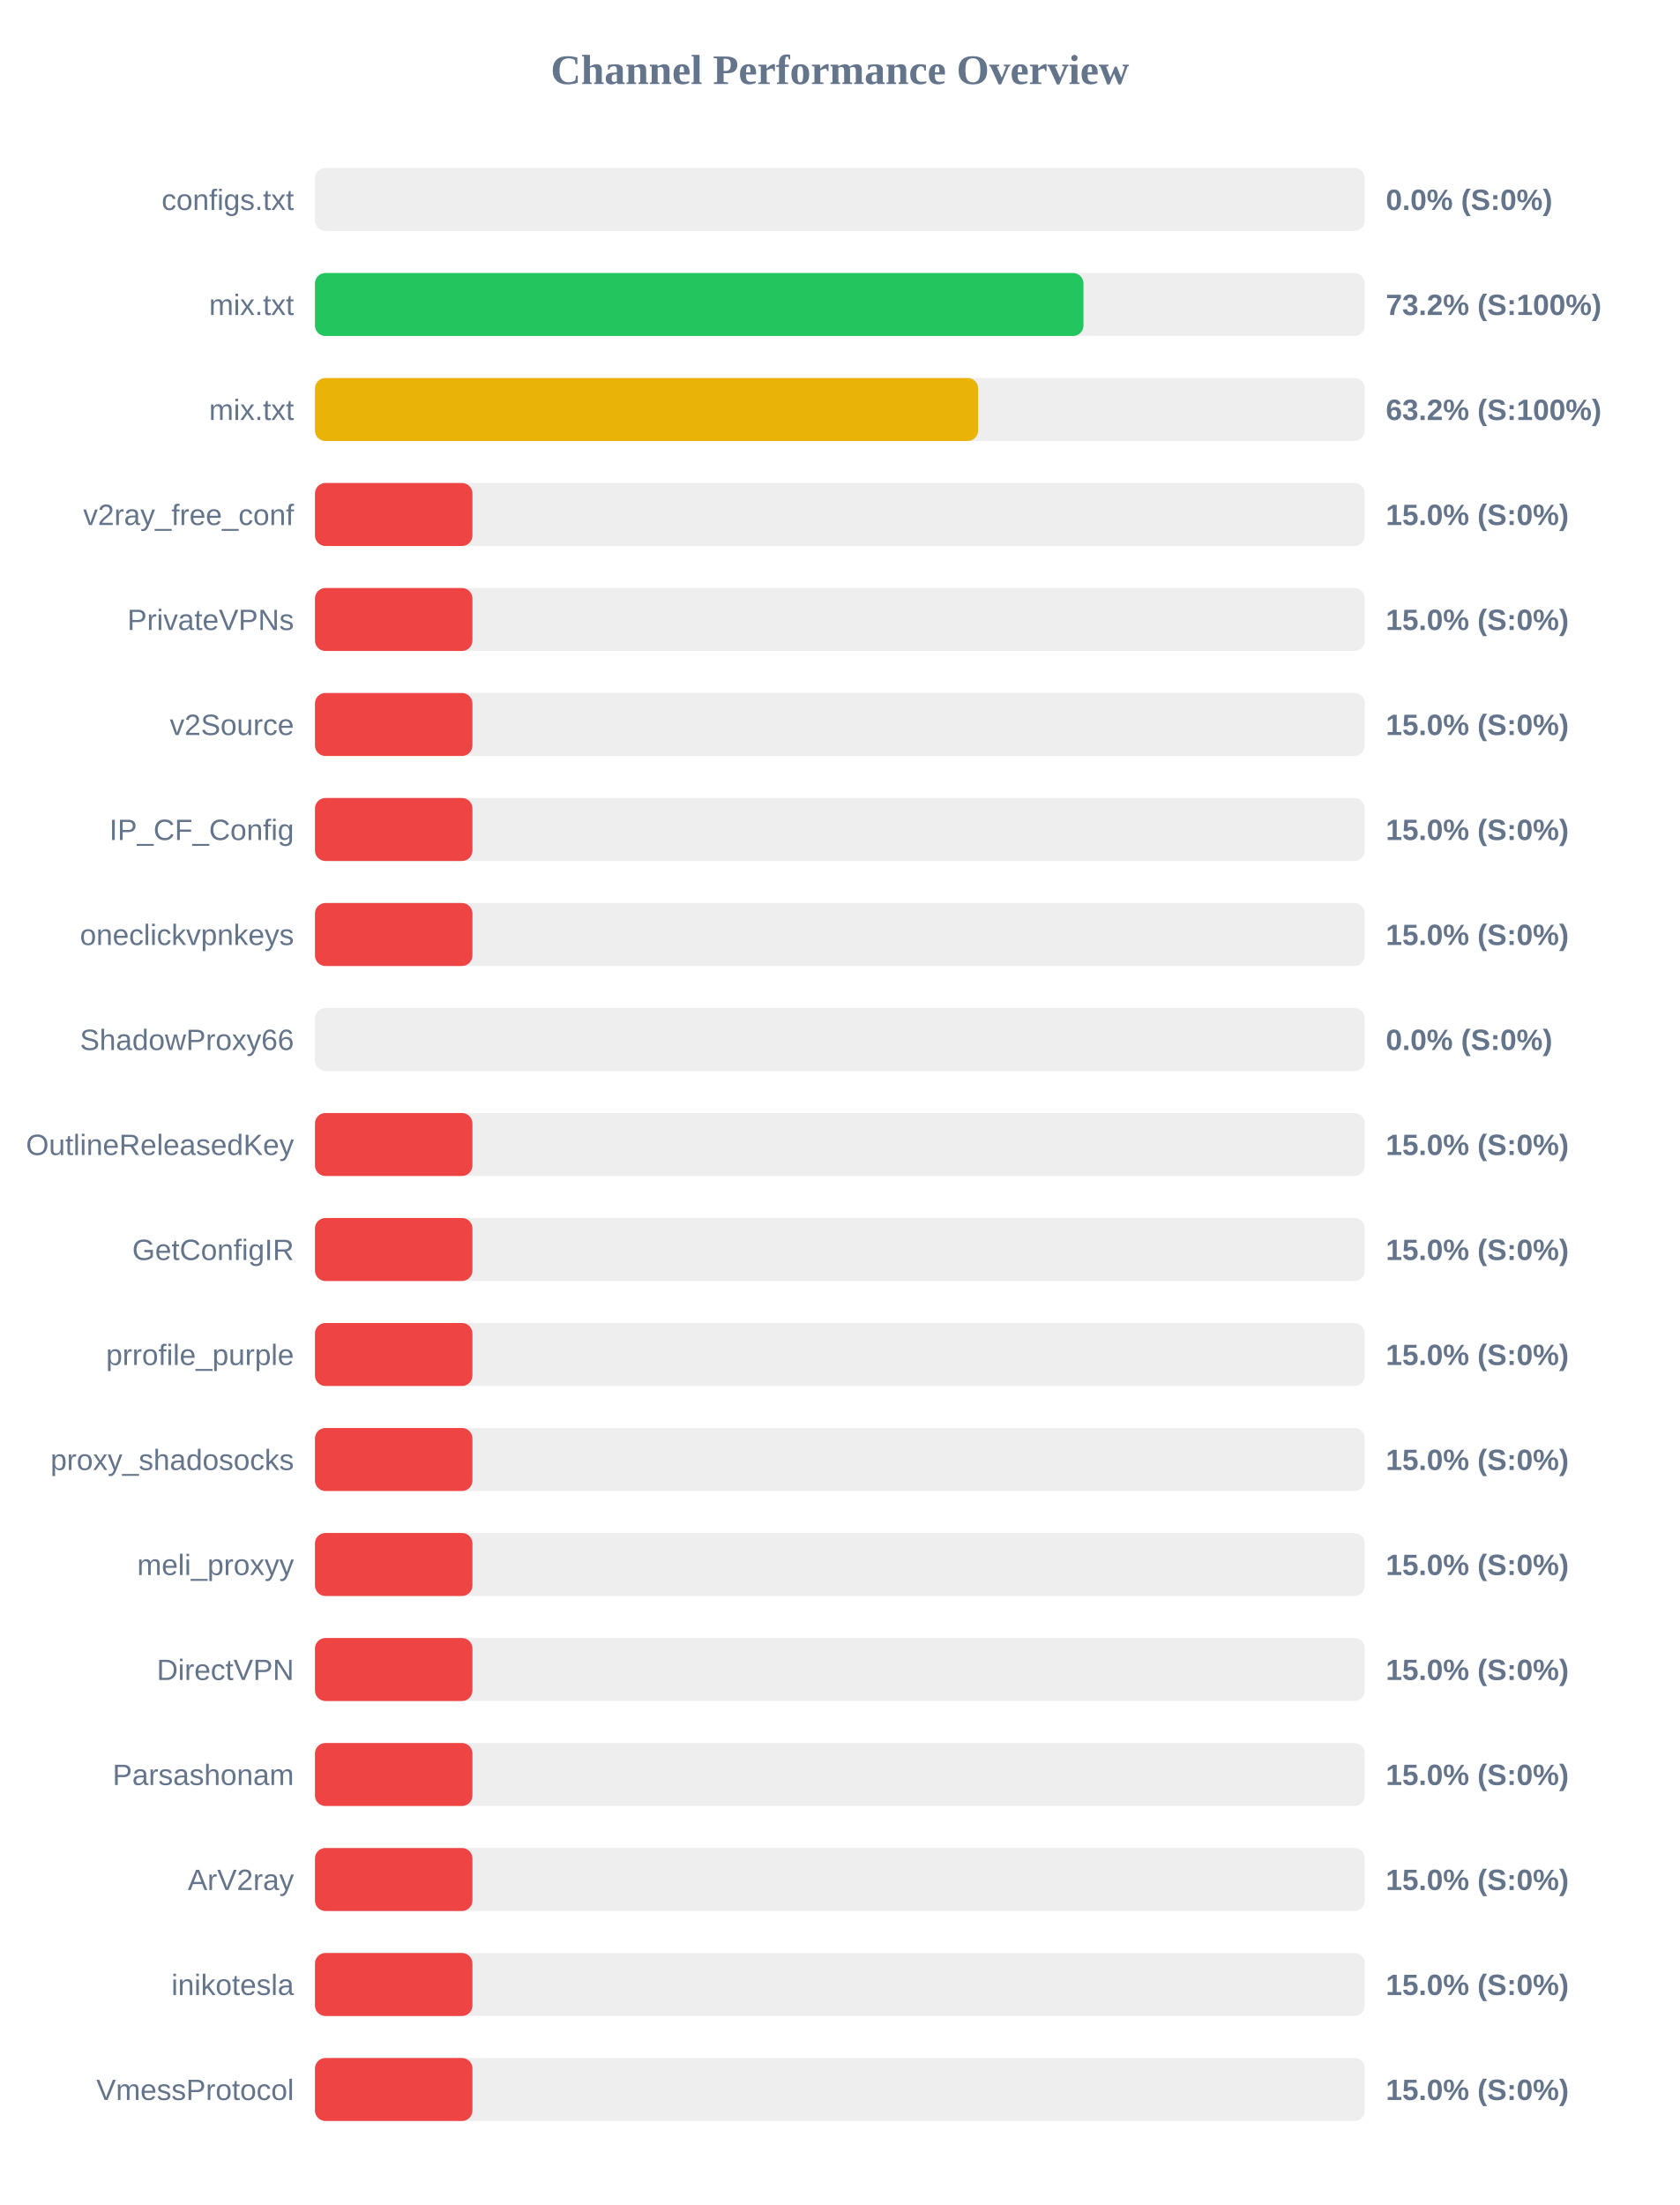
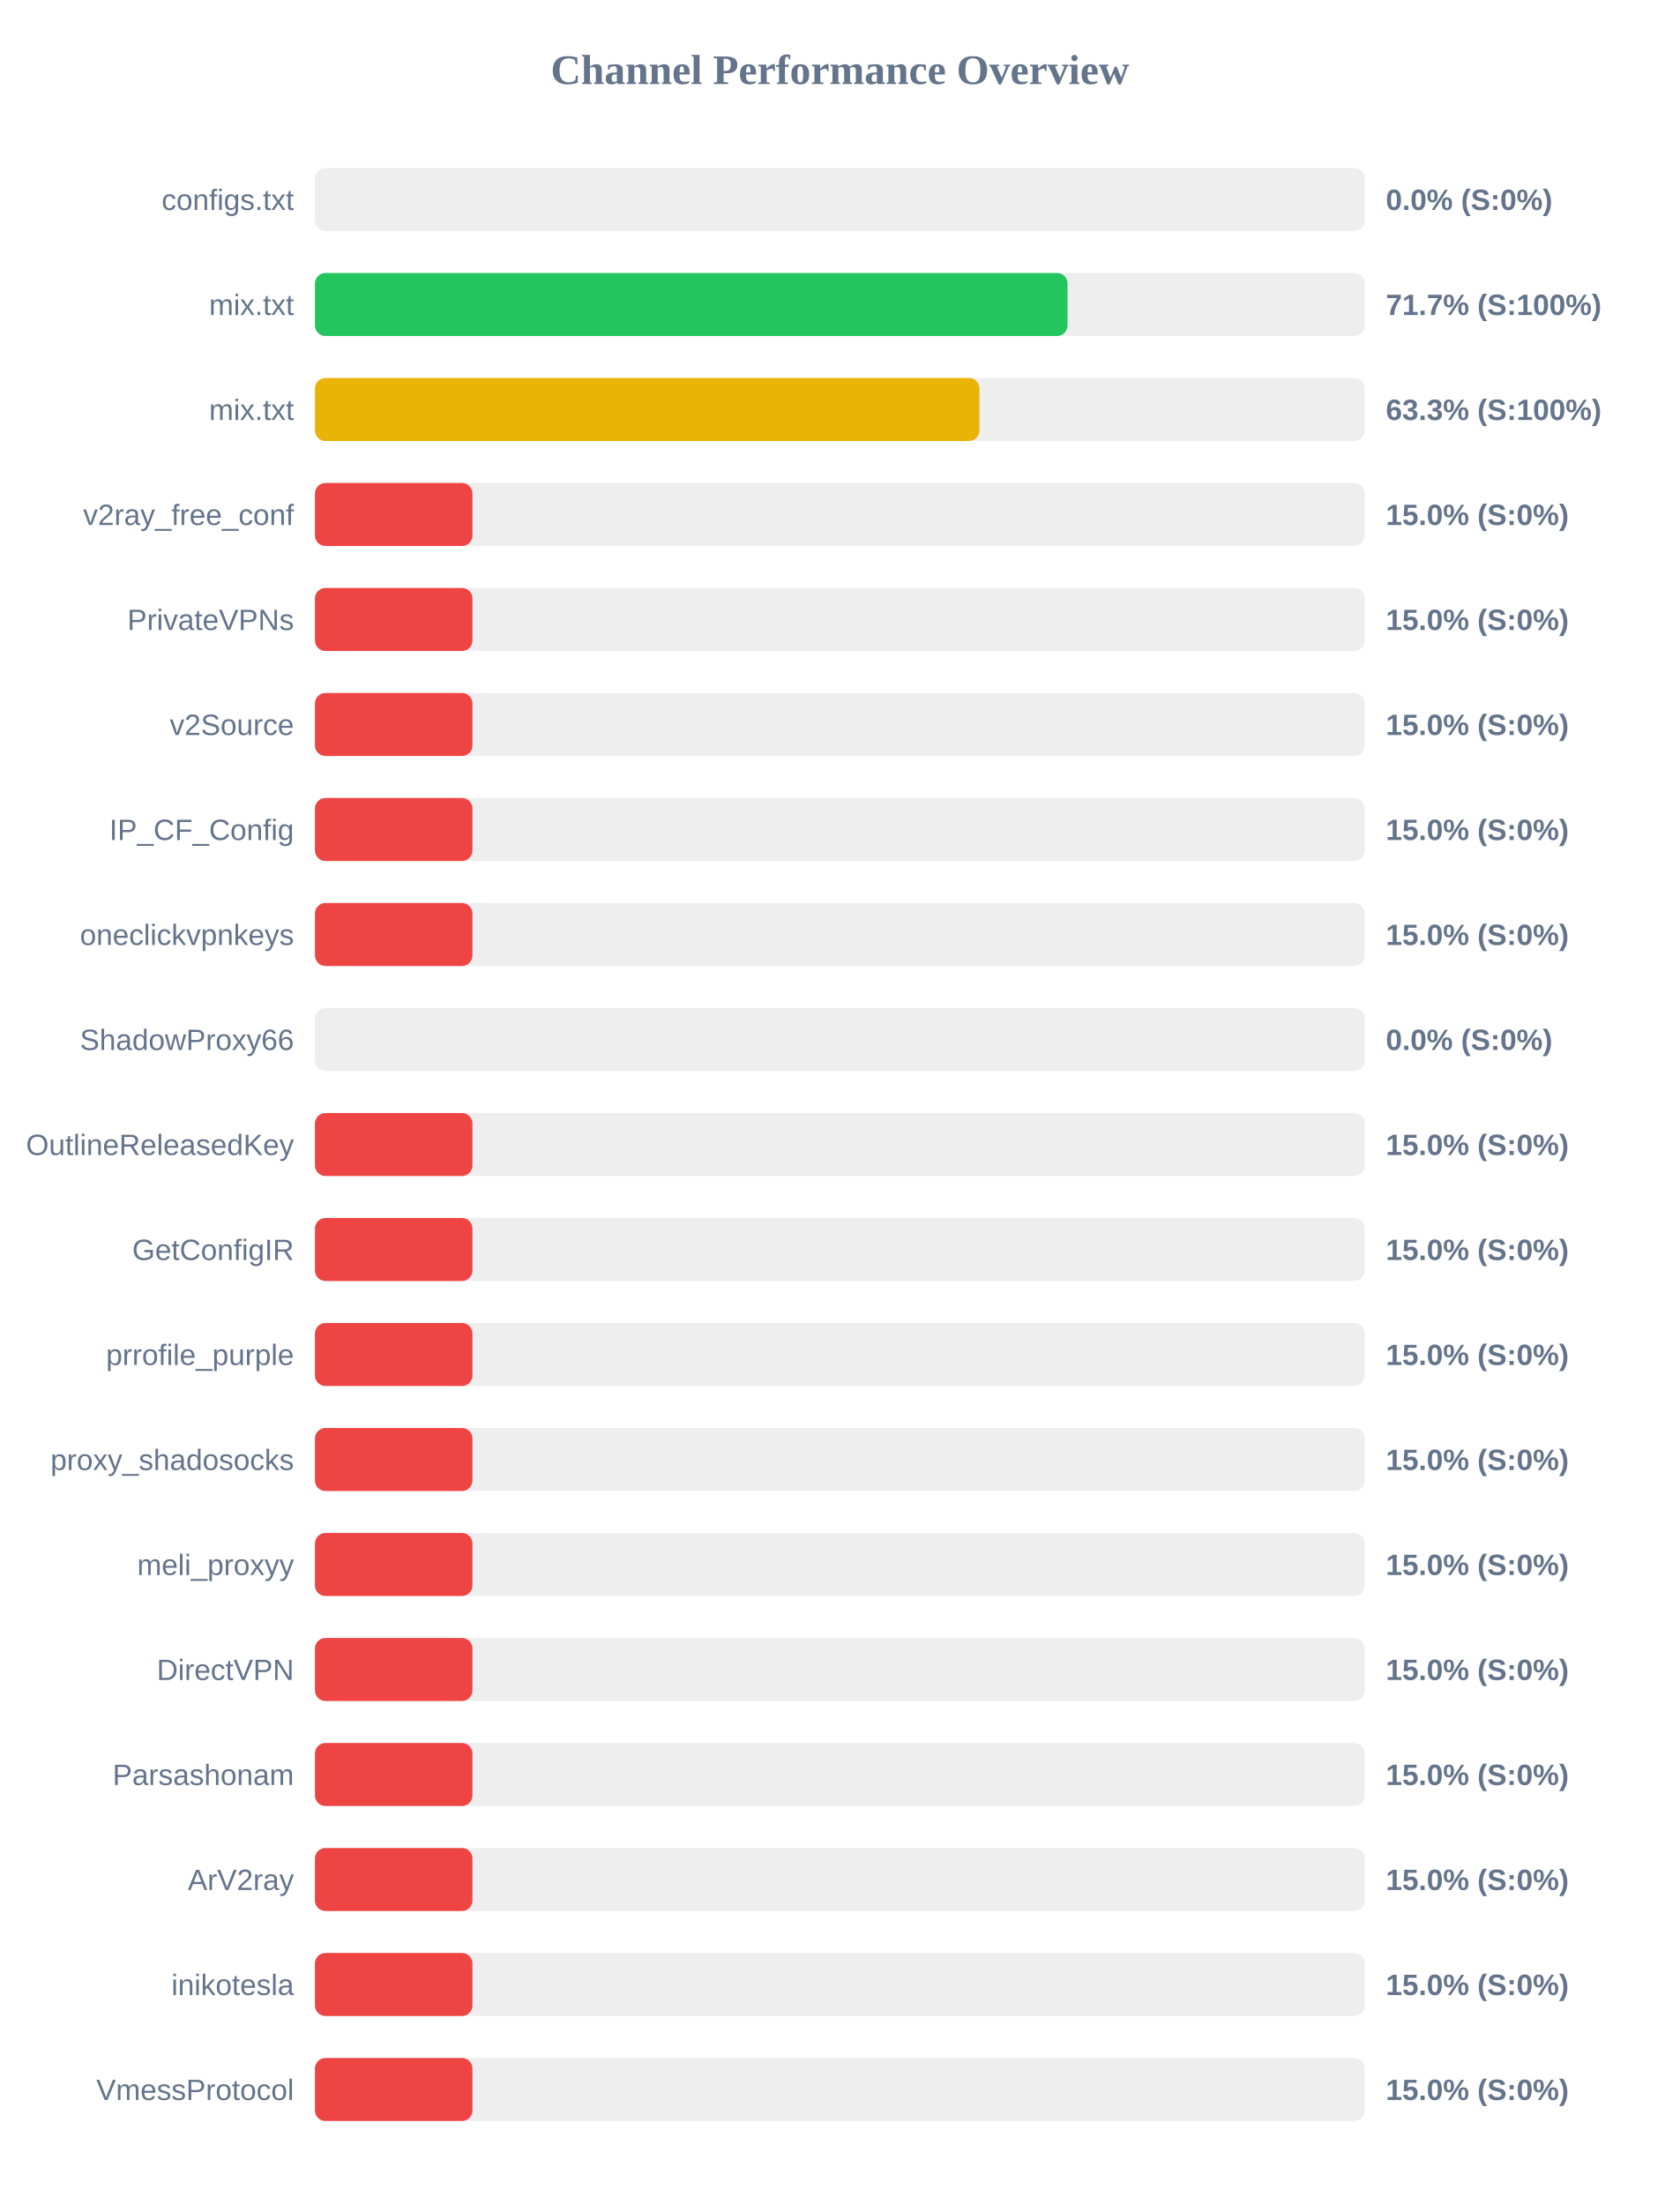
<svg xmlns="http://www.w3.org/2000/svg" width="800" height="1050" version="1.1">
  <style>
        .row { font: 14px Arial; fill: #64748b; }
        .score { font: bold 14px Arial; fill: #64748b; }
    </style>
  <text x="400" y="40" text-anchor="middle" font-size="20px" font-weight="bold" fill="#64748b">Channel Performance Overview</text>
  <rect x="150" y="80" width="500" height="30" fill="#eee" rx="5" />
  <rect x="150" y="80" width="0.0" height="30" fill="#ef4444" rx="5" />
  <text x="140" y="100" text-anchor="end" class="row">configs.txt</text>
  <text x="660" y="100" text-anchor="start" class="score">0.0% (S:0%)</text>
  <rect x="150" y="130" width="500" height="30" fill="#eee" rx="5" />
-   <rect x="150" y="130" width="366.0" height="30" fill="#22c55e" rx="5" />
+   <rect x="150" y="130" width="358.4" height="30" fill="#22c55e" rx="5" />
  <text x="140" y="150" text-anchor="end" class="row">mix.txt</text>
-   <text x="660" y="150" text-anchor="start" class="score">73.2% (S:100%)</text>
+   <text x="660" y="150" text-anchor="start" class="score">71.7% (S:100%)</text>
  <rect x="150" y="180" width="500" height="30" fill="#eee" rx="5" />
-   <rect x="150" y="180" width="315.85" height="30" fill="#eab308" rx="5" />
+   <rect x="150" y="180" width="316.45" height="30" fill="#eab308" rx="5" />
  <text x="140" y="200" text-anchor="end" class="row">mix.txt</text>
-   <text x="660" y="200" text-anchor="start" class="score">63.2% (S:100%)</text>
+   <text x="660" y="200" text-anchor="start" class="score">63.3% (S:100%)</text>
  <rect x="150" y="230" width="500" height="30" fill="#eee" rx="5" />
  <rect x="150" y="230" width="75.0" height="30" fill="#ef4444" rx="5" />
  <text x="140" y="250" text-anchor="end" class="row">v2ray_free_conf</text>
  <text x="660" y="250" text-anchor="start" class="score">15.0% (S:0%)</text>
  <rect x="150" y="280" width="500" height="30" fill="#eee" rx="5" />
  <rect x="150" y="280" width="75.0" height="30" fill="#ef4444" rx="5" />
  <text x="140" y="300" text-anchor="end" class="row">PrivateVPNs</text>
  <text x="660" y="300" text-anchor="start" class="score">15.0% (S:0%)</text>
  <rect x="150" y="330" width="500" height="30" fill="#eee" rx="5" />
  <rect x="150" y="330" width="75.0" height="30" fill="#ef4444" rx="5" />
  <text x="140" y="350" text-anchor="end" class="row">v2Source</text>
  <text x="660" y="350" text-anchor="start" class="score">15.0% (S:0%)</text>
  <rect x="150" y="380" width="500" height="30" fill="#eee" rx="5" />
  <rect x="150" y="380" width="75.0" height="30" fill="#ef4444" rx="5" />
  <text x="140" y="400" text-anchor="end" class="row">IP_CF_Config</text>
  <text x="660" y="400" text-anchor="start" class="score">15.0% (S:0%)</text>
  <rect x="150" y="430" width="500" height="30" fill="#eee" rx="5" />
  <rect x="150" y="430" width="75.0" height="30" fill="#ef4444" rx="5" />
  <text x="140" y="450" text-anchor="end" class="row">oneclickvpnkeys</text>
  <text x="660" y="450" text-anchor="start" class="score">15.0% (S:0%)</text>
  <rect x="150" y="480" width="500" height="30" fill="#eee" rx="5" />
  <rect x="150" y="480" width="0.0" height="30" fill="#ef4444" rx="5" />
  <text x="140" y="500" text-anchor="end" class="row">ShadowProxy66</text>
  <text x="660" y="500" text-anchor="start" class="score">0.0% (S:0%)</text>
  <rect x="150" y="530" width="500" height="30" fill="#eee" rx="5" />
  <rect x="150" y="530" width="75.0" height="30" fill="#ef4444" rx="5" />
  <text x="140" y="550" text-anchor="end" class="row">OutlineReleasedKey</text>
  <text x="660" y="550" text-anchor="start" class="score">15.0% (S:0%)</text>
  <rect x="150" y="580" width="500" height="30" fill="#eee" rx="5" />
  <rect x="150" y="580" width="75.0" height="30" fill="#ef4444" rx="5" />
  <text x="140" y="600" text-anchor="end" class="row">GetConfigIR</text>
  <text x="660" y="600" text-anchor="start" class="score">15.0% (S:0%)</text>
  <rect x="150" y="630" width="500" height="30" fill="#eee" rx="5" />
  <rect x="150" y="630" width="75.0" height="30" fill="#ef4444" rx="5" />
  <text x="140" y="650" text-anchor="end" class="row">prrofile_purple</text>
  <text x="660" y="650" text-anchor="start" class="score">15.0% (S:0%)</text>
  <rect x="150" y="680" width="500" height="30" fill="#eee" rx="5" />
  <rect x="150" y="680" width="75.0" height="30" fill="#ef4444" rx="5" />
  <text x="140" y="700" text-anchor="end" class="row">proxy_shadosocks</text>
  <text x="660" y="700" text-anchor="start" class="score">15.0% (S:0%)</text>
  <rect x="150" y="730" width="500" height="30" fill="#eee" rx="5" />
  <rect x="150" y="730" width="75.0" height="30" fill="#ef4444" rx="5" />
  <text x="140" y="750" text-anchor="end" class="row">meli_proxyy</text>
  <text x="660" y="750" text-anchor="start" class="score">15.0% (S:0%)</text>
  <rect x="150" y="780" width="500" height="30" fill="#eee" rx="5" />
  <rect x="150" y="780" width="75.0" height="30" fill="#ef4444" rx="5" />
  <text x="140" y="800" text-anchor="end" class="row">DirectVPN</text>
  <text x="660" y="800" text-anchor="start" class="score">15.0% (S:0%)</text>
  <rect x="150" y="830" width="500" height="30" fill="#eee" rx="5" />
  <rect x="150" y="830" width="75.0" height="30" fill="#ef4444" rx="5" />
  <text x="140" y="850" text-anchor="end" class="row">Parsashonam</text>
  <text x="660" y="850" text-anchor="start" class="score">15.0% (S:0%)</text>
  <rect x="150" y="880" width="500" height="30" fill="#eee" rx="5" />
  <rect x="150" y="880" width="75.0" height="30" fill="#ef4444" rx="5" />
  <text x="140" y="900" text-anchor="end" class="row">ArV2ray</text>
  <text x="660" y="900" text-anchor="start" class="score">15.0% (S:0%)</text>
  <rect x="150" y="930" width="500" height="30" fill="#eee" rx="5" />
  <rect x="150" y="930" width="75.0" height="30" fill="#ef4444" rx="5" />
  <text x="140" y="950" text-anchor="end" class="row">inikotesla</text>
  <text x="660" y="950" text-anchor="start" class="score">15.0% (S:0%)</text>
  <rect x="150" y="980" width="500" height="30" fill="#eee" rx="5" />
  <rect x="150" y="980" width="75.0" height="30" fill="#ef4444" rx="5" />
  <text x="140" y="1000" text-anchor="end" class="row">VmessProtocol</text>
  <text x="660" y="1000" text-anchor="start" class="score">15.0% (S:0%)</text>
</svg>
